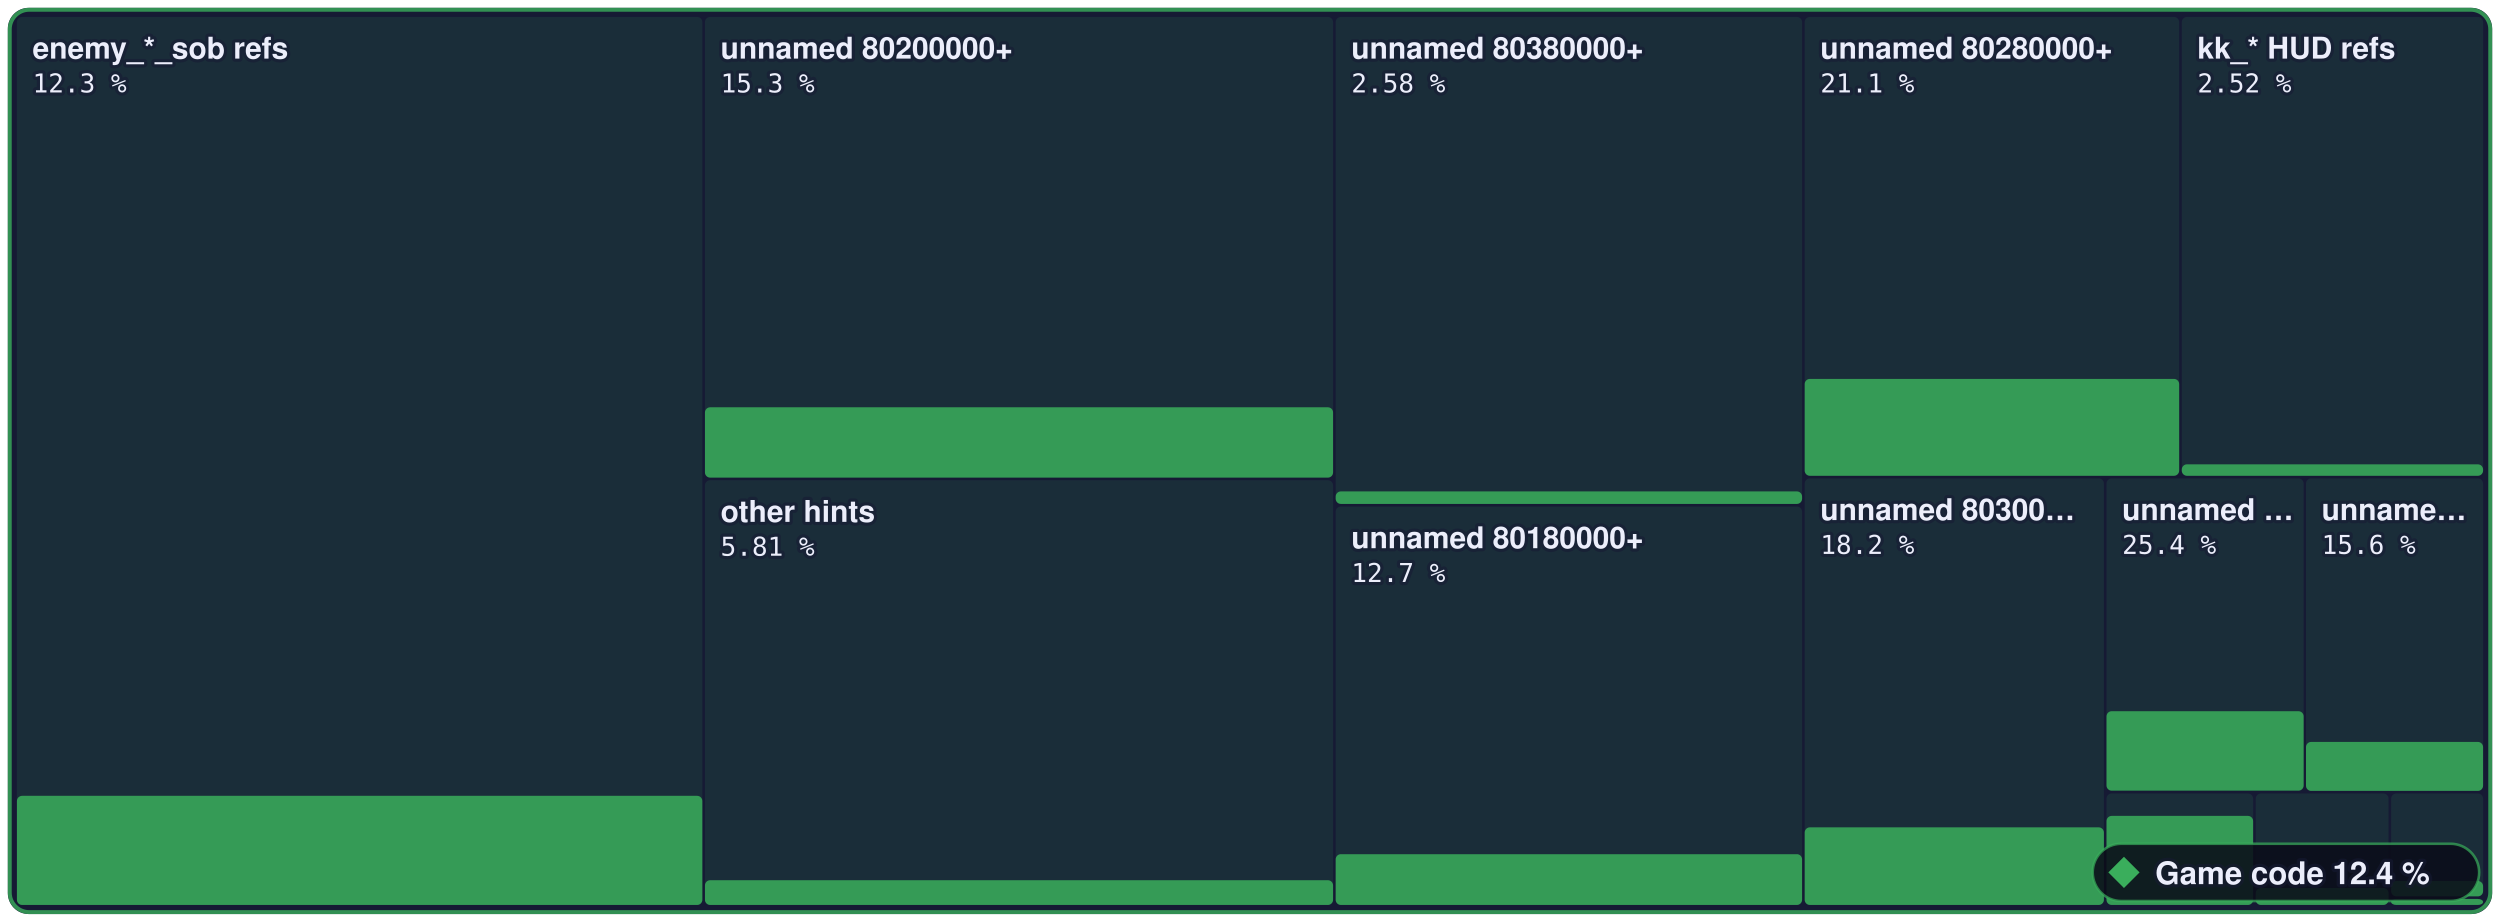
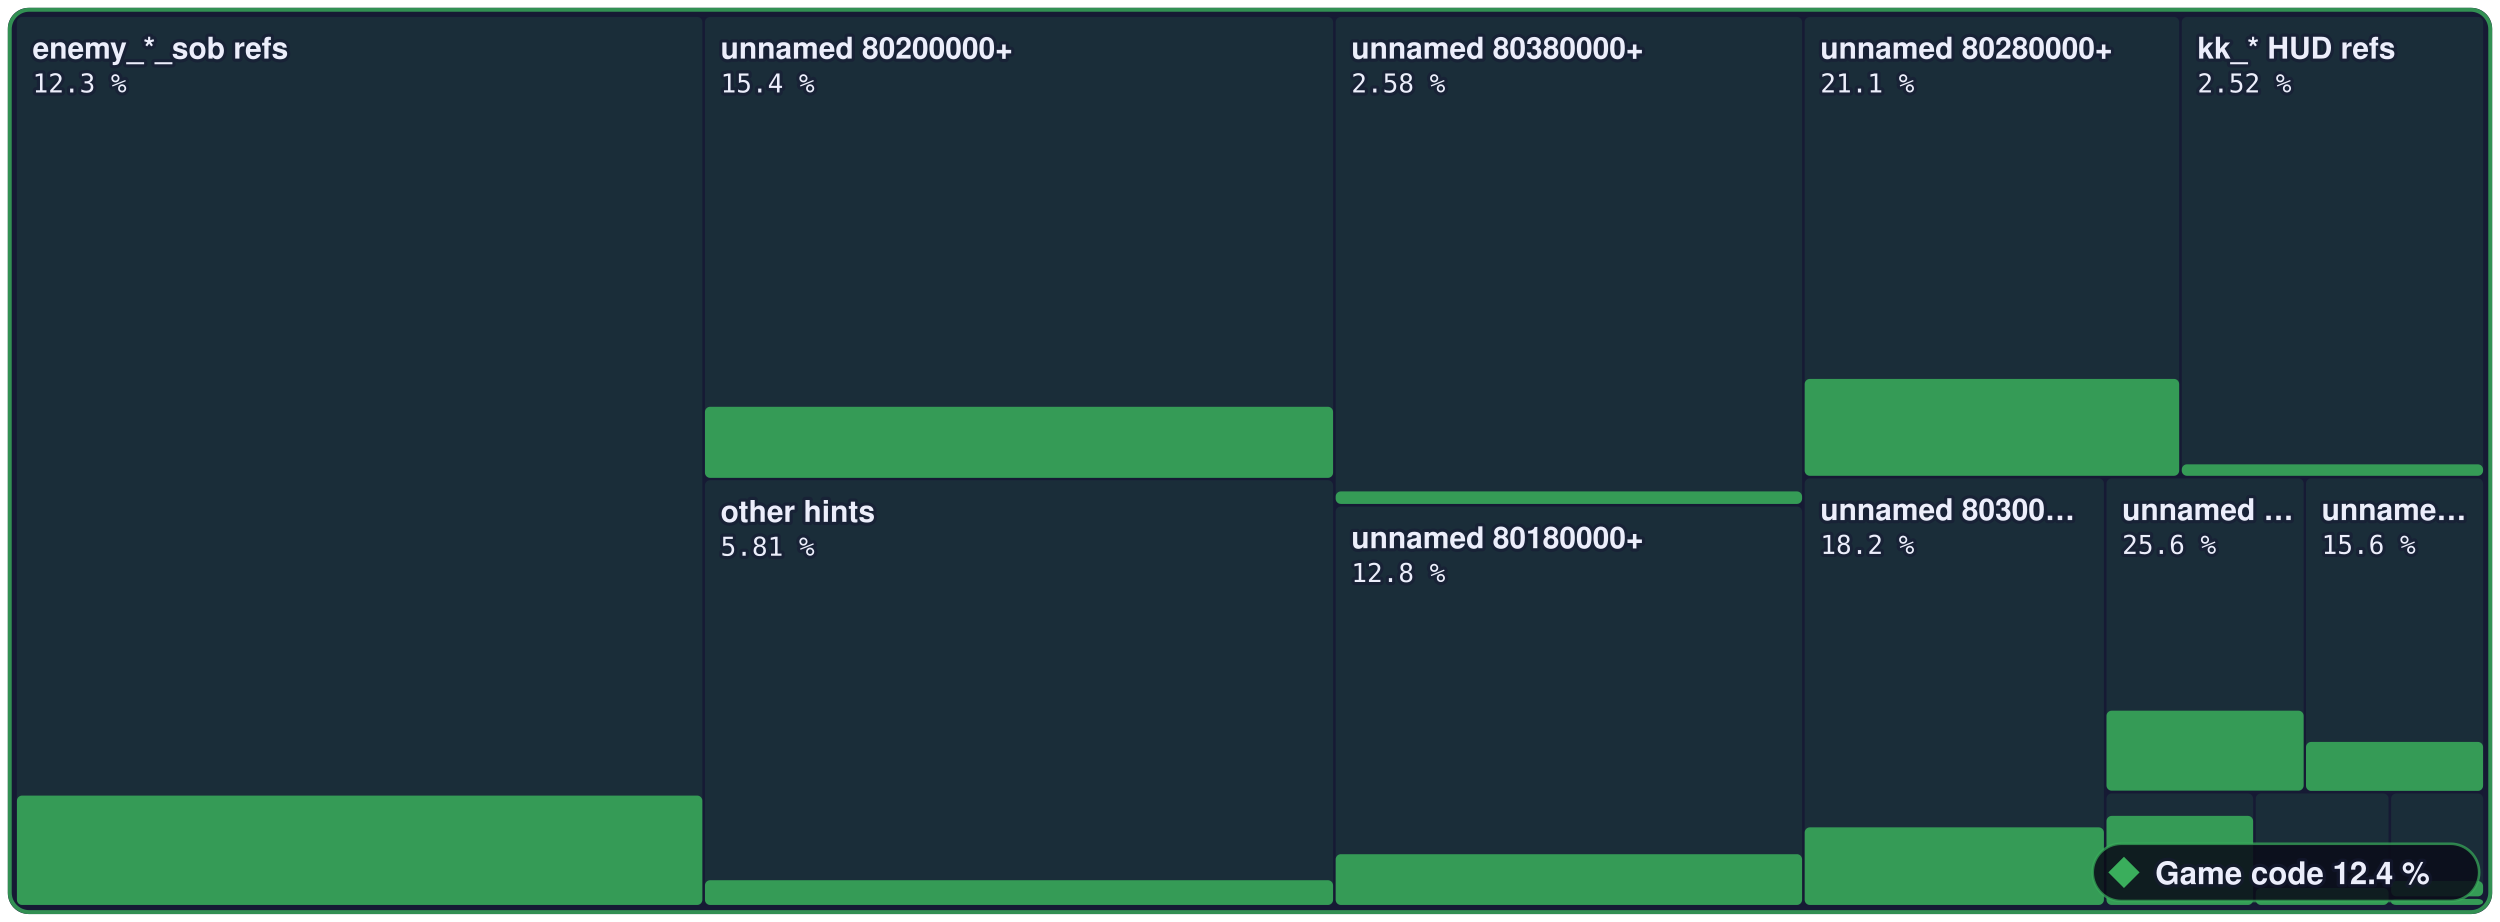
- <svg xmlns="http://www.w3.org/2000/svg" width="960" height="354" viewBox="0 0 960 354" role="img" aria-label="Game code: 12.4 % of 3,573,784 bytes of code matched, 1,739 of 6,789 functions">
+ <svg xmlns="http://www.w3.org/2000/svg" width="960" height="354" viewBox="0 0 960 354" role="img" aria-label="Game code: 12.4 % of 3,573,784 bytes of code matched, 1,745 of 6,789 functions">
  <style>text { font-family: -apple-system, BlinkMacSystemFont, 'Segoe UI', Helvetica, Arial, sans-serif; } .mono { font-family: ui-monospace, SFMono-Regular, 'SF Mono', Menlo, Consolas, monospace; } text { paint-order: stroke; stroke: #161a34; stroke-opacity: 0.55; stroke-width: 2.5px; stroke-linejoin: round; } .rise { transform-box: fill-box; transform-origin: 50% 100%; animation: rise 1.6s cubic-bezier(.2,.8,.2,1) .2s both; } @keyframes rise { from { transform: scaleY(0); } } @media (prefers-reduced-motion: reduce) { * { animation: none !important; } }</style>
  <rect x="3" y="3" width="954.0" height="348" rx="8" fill="#161a34" />
  <rect x="6.5" y="6.5" width="263.2" height="341.0" rx="2" fill="#3aae5c" fill-opacity="0.13" />
-   <rect class="rise" x="6.5" y="305.6" width="263.2" height="41.9" rx="2" fill="#3aae5c" fill-opacity="0.85" />
+   <rect class="rise" x="6.5" y="305.5" width="263.2" height="42.0" rx="2" fill="#3aae5c" fill-opacity="0.85" />
  <rect x="270.7" y="6.5" width="241.2" height="176.9" rx="2" fill="#3aae5c" fill-opacity="0.13" />
-   <rect class="rise" x="270.7" y="156.4" width="241.2" height="27.0" rx="2" fill="#3aae5c" fill-opacity="0.85" />
+   <rect class="rise" x="270.7" y="156.2" width="241.2" height="27.3" rx="2" fill="#3aae5c" fill-opacity="0.85" />
  <rect x="270.7" y="184.4" width="241.2" height="163.1" rx="2" fill="#3aae5c" fill-opacity="0.13" />
  <rect class="rise" x="270.7" y="338.0" width="241.2" height="9.5" rx="2" fill="#3aae5c" fill-opacity="0.85" />
  <rect x="512.9" y="6.5" width="179.1" height="187.0" rx="2" fill="#3aae5c" fill-opacity="0.13" />
  <rect class="rise" x="512.9" y="188.7" width="179.1" height="4.8" rx="2" fill="#3aae5c" fill-opacity="0.85" />
  <rect x="512.9" y="194.5" width="179.1" height="153.0" rx="2" fill="#3aae5c" fill-opacity="0.13" />
  <rect class="rise" x="512.9" y="328.0" width="179.1" height="19.5" rx="2" fill="#3aae5c" fill-opacity="0.85" />
  <rect x="693.0" y="6.5" width="143.8" height="176.2" rx="2" fill="#3aae5c" fill-opacity="0.13" />
  <rect class="rise" x="693.0" y="145.5" width="143.8" height="37.2" rx="2" fill="#3aae5c" fill-opacity="0.85" />
  <rect x="837.8" y="6.5" width="115.7" height="176.2" rx="2" fill="#3aae5c" fill-opacity="0.13" />
  <rect class="rise" x="837.8" y="178.3" width="115.7" height="4.4" rx="2" fill="#3aae5c" fill-opacity="0.85" />
  <rect x="693.0" y="183.7" width="114.9" height="163.8" rx="2" fill="#3aae5c" fill-opacity="0.13" />
  <rect class="rise" x="693.0" y="317.7" width="114.9" height="29.8" rx="2" fill="#3aae5c" fill-opacity="0.85" />
  <rect x="808.9" y="183.7" width="75.7" height="120.0" rx="2" fill="#3aae5c" fill-opacity="0.13" />
-   <rect class="rise" x="808.9" y="273.1" width="75.7" height="30.5" rx="2" fill="#3aae5c" fill-opacity="0.85" />
+   <rect class="rise" x="808.9" y="272.9" width="75.7" height="30.7" rx="2" fill="#3aae5c" fill-opacity="0.85" />
  <rect x="885.5" y="183.7" width="68.0" height="120.0" rx="2" fill="#3aae5c" fill-opacity="0.13" />
  <rect class="rise" x="885.5" y="284.9" width="68.0" height="18.8" rx="2" fill="#3aae5c" fill-opacity="0.85" />
  <rect x="808.9" y="304.7" width="56.3" height="42.8" rx="2" fill="#3aae5c" fill-opacity="0.13" />
  <rect class="rise" x="808.9" y="313.3" width="56.3" height="34.2" rx="2" fill="#3aae5c" fill-opacity="0.85" />
  <rect x="866.2" y="304.7" width="51.0" height="42.8" rx="2" fill="#3aae5c" fill-opacity="0.13" />
  <rect class="rise" x="866.2" y="341.0" width="51.0" height="6.5" rx="2" fill="#3aae5c" fill-opacity="0.85" />
  <rect x="918.2" y="304.7" width="35.3" height="39.5" rx="2" fill="#3aae5c" fill-opacity="0.13" />
  <rect class="rise" x="918.2" y="338.3" width="35.3" height="5.9" rx="2" fill="#3aae5c" fill-opacity="0.85" />
  <rect x="918.2" y="345.2" width="35.3" height="2.3" rx="2" fill="#3aae5c" fill-opacity="0.13" />
  <rect class="rise" x="918.2" y="345.2" width="35.3" height="2.3" rx="2" fill="#3aae5c" fill-opacity="0.85" />
  <rect x="3.75" y="3.75" width="952.5" height="346.5" rx="7.5" fill="none" stroke="#3aae5c" stroke-opacity="0.8" stroke-width="1.5" />
  <text x="12.5" y="22.5" font-size="11.5" font-weight="600" fill="#eceefb">enemy_*_sob refs</text>
  <text x="12.5" y="35.5" class="mono" font-size="10" fill="#eceefb">12.3 %</text>
  <text x="276.7" y="22.5" font-size="11.5" font-weight="600" fill="#eceefb">unnamed 80200000+</text>
-   <text x="276.7" y="35.5" class="mono" font-size="10" fill="#eceefb">15.3 %</text>
+   <text x="276.7" y="35.5" class="mono" font-size="10" fill="#eceefb">15.4 %</text>
  <text x="276.7" y="200.4" font-size="11.5" font-weight="600" fill="#eceefb">other hints</text>
  <text x="276.7" y="213.4" class="mono" font-size="10" fill="#eceefb">5.81 %</text>
  <text x="518.9" y="22.5" font-size="11.5" font-weight="600" fill="#eceefb">unnamed 80380000+</text>
  <text x="518.9" y="35.5" class="mono" font-size="10" fill="#eceefb">2.58 %</text>
  <text x="518.9" y="210.5" font-size="11.5" font-weight="600" fill="#eceefb">unnamed 80180000+</text>
-   <text x="518.9" y="223.5" class="mono" font-size="10" fill="#eceefb">12.7 %</text>
+   <text x="518.9" y="223.5" class="mono" font-size="10" fill="#eceefb">12.8 %</text>
  <text x="699.0" y="22.5" font-size="11.5" font-weight="600" fill="#eceefb">unnamed 80280000+</text>
  <text x="699.0" y="35.5" class="mono" font-size="10" fill="#eceefb">21.1 %</text>
  <text x="843.8" y="22.5" font-size="11.5" font-weight="600" fill="#eceefb">kk_* HUD refs</text>
  <text x="843.8" y="35.5" class="mono" font-size="10" fill="#eceefb">2.52 %</text>
  <text x="699.0" y="199.7" font-size="11.5" font-weight="600" fill="#eceefb">unnamed 80300…</text>
  <text x="699.0" y="212.7" class="mono" font-size="10" fill="#eceefb">18.2 %</text>
  <text x="814.9" y="199.7" font-size="11.5" font-weight="600" fill="#eceefb">unnamed …</text>
-   <text x="814.9" y="212.7" class="mono" font-size="10" fill="#eceefb">25.4 %</text>
+   <text x="814.9" y="212.7" class="mono" font-size="10" fill="#eceefb">25.6 %</text>
  <text x="891.5" y="199.7" font-size="11.5" font-weight="600" fill="#eceefb">unname…</text>
  <text x="891.5" y="212.7" class="mono" font-size="10" fill="#eceefb">15.6 %</text>
  <rect x="803.6" y="324" width="148.4" height="22" rx="11" fill="#0b0d1a" fill-opacity="0.88" stroke="#3aae5c" stroke-opacity="0.7" />
  <g fill="#3aae5c">
    <path d="M815.6 329L821.6 335L815.6 341L809.6 335Z" />
  </g>
  <text x="827.6" y="339.5" font-size="12" font-weight="700" fill="#eceefb">Game code 12.4 %</text>
</svg>
